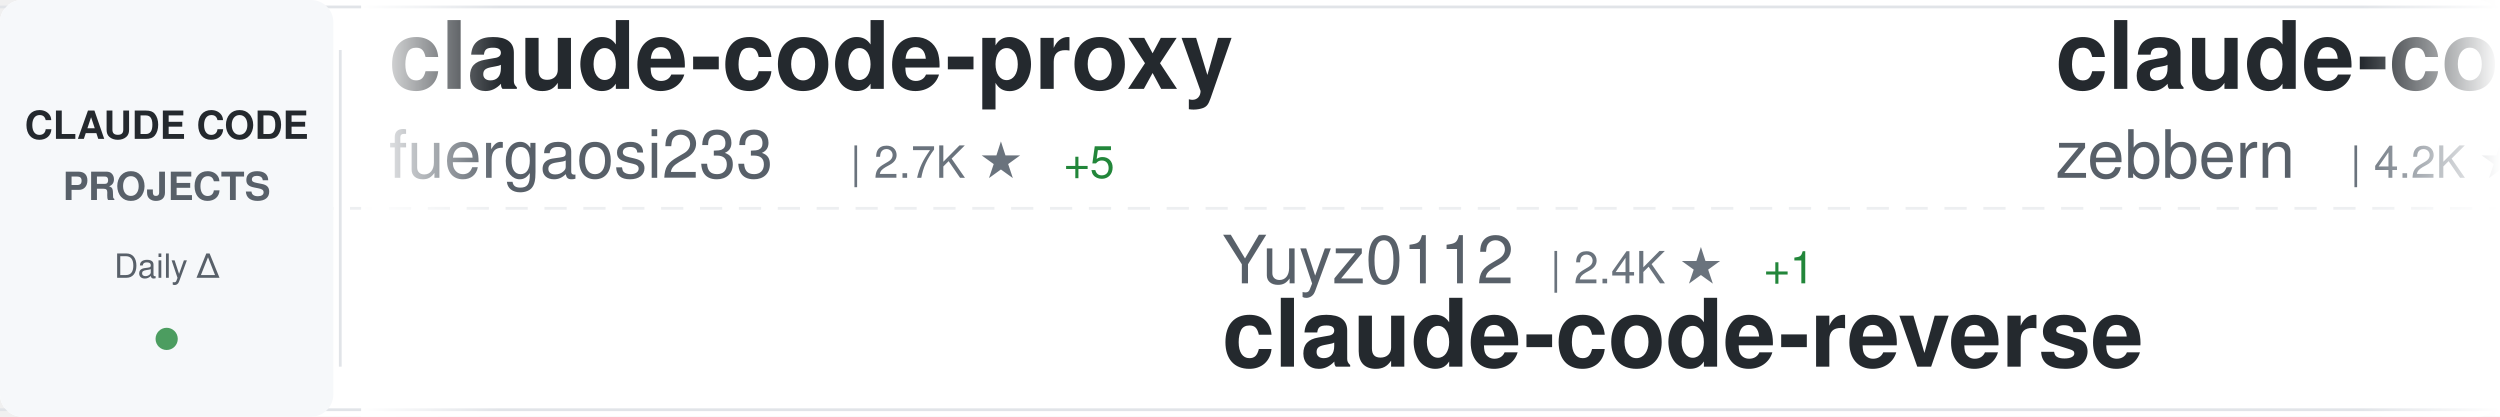
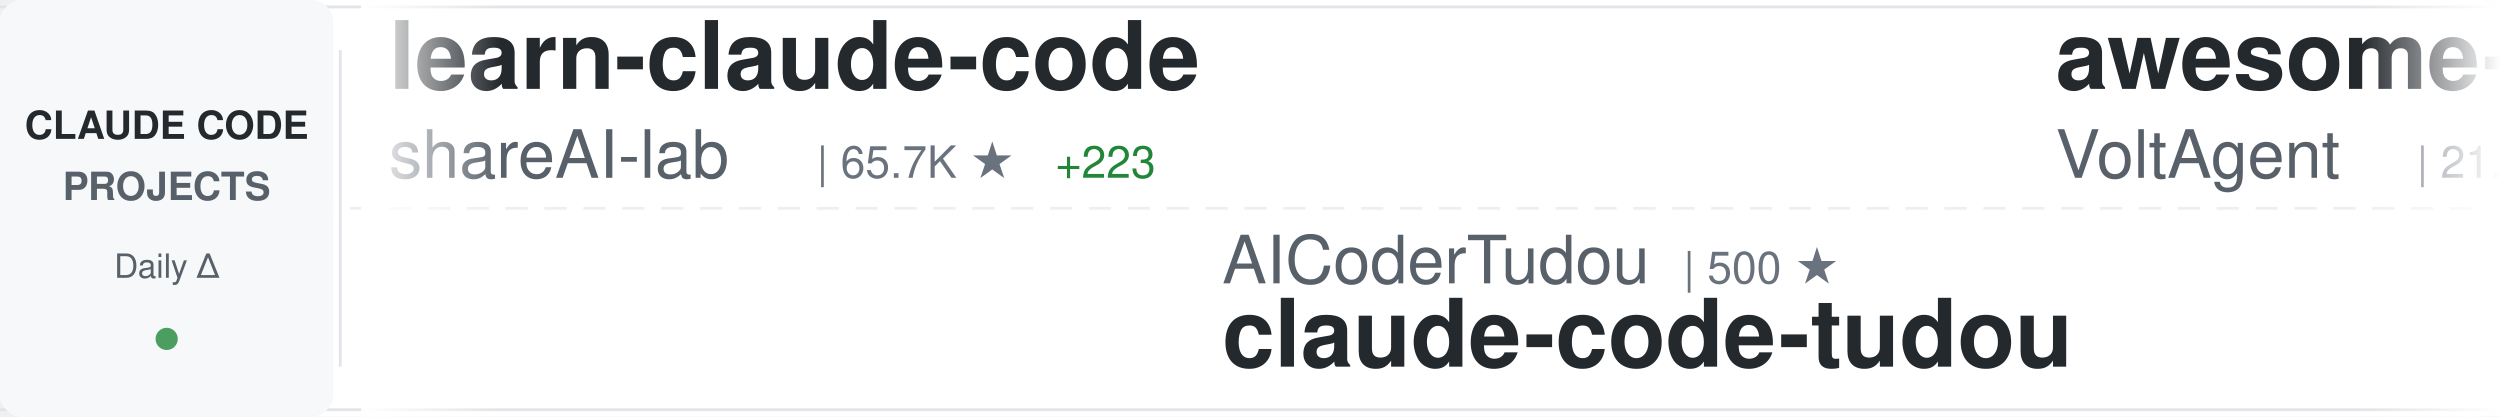
<svg xmlns="http://www.w3.org/2000/svg" width="900" height="150">
  <defs>
    <linearGradient id="awesomeLeftFade" x1="0%" y1="0%" x2="100%" y2="0%">
      <stop offset="0%" style="stop-color:#ffffff;stop-opacity:1" />
      <stop offset="100%" style="stop-color:#ffffff;stop-opacity:0" />
    </linearGradient>
    <linearGradient id="awesomeRightFade" x1="0%" y1="0%" x2="100%" y2="0%">
      <stop offset="0%" style="stop-color:#ffffff;stop-opacity:0" />
      <stop offset="100%" style="stop-color:#ffffff;stop-opacity:1" />
    </linearGradient>
  </defs>
  <rect width="900" height="150" fill="#ffffff" rx="8" />
  <rect x="0" y="2" width="900" height="1" fill="#e1e4e8" />
  <rect x="0" y="147" width="900" height="1" fill="#e1e4e8" />
  <line x1="0" y1="75" x2="900" y2="75" stroke="#e1e4e8" stroke-width="1" stroke-dasharray="8 6" opacity="0.6" />
  <rect x="0" y="0" width="120" height="150" fill="#f6f8fa" rx="8" />
  <text x="60" y="50" font-family="-apple-system, BlinkMacSystemFont, 'Segoe UI', Helvetica, Arial, sans-serif" font-size="14" font-weight="600" fill="#24292e" text-anchor="middle">CLAUDE CODE</text>
  <text x="60" y="72" font-family="-apple-system, BlinkMacSystemFont, 'Segoe UI', Helvetica, Arial, sans-serif" font-size="14" font-weight="600" fill="#586069" text-anchor="middle">PROJECTS</text>
  <text x="60" y="100" font-family="-apple-system, BlinkMacSystemFont, 'Segoe UI', Helvetica, Arial, sans-serif" font-size="12" font-weight="500" fill="#586069" text-anchor="middle">Daily Δ</text>
  <circle cx="60" cy="122" r="4" fill="#22863a" opacity="0.8" />
  <rect x="122" y="18" width="1" height="114" fill="#e1e4e8" />
  <clipPath id="awesomeTickerClip">
    <rect x="130" y="0" width="770" height="150" />
  </clipPath>
  <g clip-path="url(#awesomeTickerClip)">
    <g id="awesomeTickerItems">
      <animateTransform attributeName="transform" attributeType="XML" type="translate" from="0 0" to="-3000 0" dur="54s" repeatCount="indefinite" />
      <g transform="translate(0, 0)">
-         <text x="140" y="32" font-family="-apple-system, BlinkMacSystemFont, 'Segoe UI', Helvetica, Arial, sans-serif" font-size="34" font-weight="600" fill="#24292e">claude-code-proxy</text>
-         <text x="140" y="64" font-family="-apple-system, BlinkMacSystemFont, 'Segoe UI', Helvetica, Arial, sans-serif" font-size="24" font-weight="400" fill="#586069">fuergaosi233</text>
-         <text x="306" y="64" font-family="-apple-system, BlinkMacSystemFont, 'Segoe UI', Helvetica, Arial, sans-serif" font-size="16" font-weight="500" fill="#6a737d">| 2.7K ★</text>
-         <text x="383" y="64" font-family="-apple-system, BlinkMacSystemFont, 'Segoe UI', Helvetica, Arial, sans-serif" font-size="16" font-weight="500" fill="#22863a"> +5</text>
+         <text x="140" y="32" font-family="-apple-system, BlinkMacSystemFont, 'Segoe UI', Helvetica, Arial, sans-serif" font-size="34" font-weight="600" fill="#24292e">learn-claude-code</text>
+         <text x="140" y="64" font-family="-apple-system, BlinkMacSystemFont, 'Segoe UI', Helvetica, Arial, sans-serif" font-size="24" font-weight="400" fill="#586069">shareAI-lab</text>
+         <text x="294" y="64" font-family="-apple-system, BlinkMacSystemFont, 'Segoe UI', Helvetica, Arial, sans-serif" font-size="16" font-weight="500" fill="#6a737d">| 65.7K ★</text>
+         <text x="380" y="64" font-family="-apple-system, BlinkMacSystemFont, 'Segoe UI', Helvetica, Arial, sans-serif" font-size="16" font-weight="500" fill="#22863a"> +223</text>
      </g>
      <g transform="translate(300, 0)">
-         <text x="140" y="102" font-family="-apple-system, BlinkMacSystemFont, 'Segoe UI', Helvetica, Arial, sans-serif" font-size="24" font-weight="400" fill="#586069">Yuyz0112</text>
-         <text x="258" y="102" font-family="-apple-system, BlinkMacSystemFont, 'Segoe UI', Helvetica, Arial, sans-serif" font-size="16" font-weight="500" fill="#6a737d">| 2.4K ★</text>
-         <text x="335" y="102" font-family="-apple-system, BlinkMacSystemFont, 'Segoe UI', Helvetica, Arial, sans-serif" font-size="16" font-weight="500" fill="#22863a"> +1</text>
-         <text x="140" y="132" font-family="-apple-system, BlinkMacSystemFont, 'Segoe UI', Helvetica, Arial, sans-serif" font-size="34" font-weight="600" fill="#24292e">claude-code-reverse</text>
+         <text x="140" y="102" font-family="-apple-system, BlinkMacSystemFont, 'Segoe UI', Helvetica, Arial, sans-serif" font-size="24" font-weight="400" fill="#586069">AICoderTudou</text>
+         <text x="306" y="102" font-family="-apple-system, BlinkMacSystemFont, 'Segoe UI', Helvetica, Arial, sans-serif" font-size="16" font-weight="500" fill="#6a737d">| 500 ★</text>
+         <text x="140" y="132" font-family="-apple-system, BlinkMacSystemFont, 'Segoe UI', Helvetica, Arial, sans-serif" font-size="34" font-weight="600" fill="#24292e">claude-code-tudou</text>
      </g>
      <g transform="translate(600, 0)">
-         <text x="140" y="32" font-family="-apple-system, BlinkMacSystemFont, 'Segoe UI', Helvetica, Arial, sans-serif" font-size="34" font-weight="600" fill="#24292e">claude-code-guide</text>
-         <text x="140" y="64" font-family="-apple-system, BlinkMacSystemFont, 'Segoe UI', Helvetica, Arial, sans-serif" font-size="24" font-weight="400" fill="#586069">zebbern</text>
-         <text x="246" y="64" font-family="-apple-system, BlinkMacSystemFont, 'Segoe UI', Helvetica, Arial, sans-serif" font-size="16" font-weight="500" fill="#6a737d">| 4.2K ★</text>
-         <text x="323" y="64" font-family="-apple-system, BlinkMacSystemFont, 'Segoe UI', Helvetica, Arial, sans-serif" font-size="16" font-weight="500" fill="#22863a"> +2</text>
+         <text x="140" y="32" font-family="-apple-system, BlinkMacSystemFont, 'Segoe UI', Helvetica, Arial, sans-serif" font-size="34" font-weight="600" fill="#24292e">awesome-claude-code-suba...</text>
+         <text x="140" y="64" font-family="-apple-system, BlinkMacSystemFont, 'Segoe UI', Helvetica, Arial, sans-serif" font-size="24" font-weight="400" fill="#586069">VoltAgent</text>
+         <text x="270" y="64" font-family="-apple-system, BlinkMacSystemFont, 'Segoe UI', Helvetica, Arial, sans-serif" font-size="16" font-weight="500" fill="#6a737d">| 21.5K ★</text>
+         <text x="356" y="64" font-family="-apple-system, BlinkMacSystemFont, 'Segoe UI', Helvetica, Arial, sans-serif" font-size="16" font-weight="500" fill="#22863a"> +83</text>
      </g>
      <g transform="translate(900, 0)">
-         <text x="140" y="102" font-family="-apple-system, BlinkMacSystemFont, 'Segoe UI', Helvetica, Arial, sans-serif" font-size="24" font-weight="400" fill="#586069">anthropics</text>
-         <text x="282" y="102" font-family="-apple-system, BlinkMacSystemFont, 'Segoe UI', Helvetica, Arial, sans-serif" font-size="16" font-weight="500" fill="#6a737d">| 7.9K ★</text>
-         <text x="359" y="102" font-family="-apple-system, BlinkMacSystemFont, 'Segoe UI', Helvetica, Arial, sans-serif" font-size="16" font-weight="500" fill="#22863a"> +14</text>
-         <text x="140" y="132" font-family="-apple-system, BlinkMacSystemFont, 'Segoe UI', Helvetica, Arial, sans-serif" font-size="34" font-weight="600" fill="#24292e">claude-code-action</text>
+         <text x="140" y="102" font-family="-apple-system, BlinkMacSystemFont, 'Segoe UI', Helvetica, Arial, sans-serif" font-size="24" font-weight="400" fill="#586069">AprilNEA</text>
+         <text x="258" y="102" font-family="-apple-system, BlinkMacSystemFont, 'Segoe UI', Helvetica, Arial, sans-serif" font-size="16" font-weight="500" fill="#6a737d">| 385 ★</text>
+         <text x="326" y="102" font-family="-apple-system, BlinkMacSystemFont, 'Segoe UI', Helvetica, Arial, sans-serif" font-size="16" font-weight="500" fill="#22863a"> +1</text>
+         <text x="140" y="132" font-family="-apple-system, BlinkMacSystemFont, 'Segoe UI', Helvetica, Arial, sans-serif" font-size="34" font-weight="600" fill="#24292e">claude-code-source</text>
      </g>
      <g transform="translate(1200, 0)">
-         <text x="140" y="32" font-family="-apple-system, BlinkMacSystemFont, 'Segoe UI', Helvetica, Arial, sans-serif" font-size="34" font-weight="600" fill="#24292e">ECC</text>
-         <text x="140" y="64" font-family="-apple-system, BlinkMacSystemFont, 'Segoe UI', Helvetica, Arial, sans-serif" font-size="24" font-weight="400" fill="#586069">affaan-m</text>
-         <text x="258" y="64" font-family="-apple-system, BlinkMacSystemFont, 'Segoe UI', Helvetica, Arial, sans-serif" font-size="16" font-weight="500" fill="#6a737d">| 211.8K ★</text>
-         <text x="353" y="64" font-family="-apple-system, BlinkMacSystemFont, 'Segoe UI', Helvetica, Arial, sans-serif" font-size="16" font-weight="500" fill="#22863a"> +1.2K</text>
+         <text x="140" y="32" font-family="-apple-system, BlinkMacSystemFont, 'Segoe UI', Helvetica, Arial, sans-serif" font-size="34" font-weight="600" fill="#24292e">claude-code-hooks-master...</text>
+         <text x="140" y="64" font-family="-apple-system, BlinkMacSystemFont, 'Segoe UI', Helvetica, Arial, sans-serif" font-size="24" font-weight="400" fill="#586069">disler</text>
+         <text x="234" y="64" font-family="-apple-system, BlinkMacSystemFont, 'Segoe UI', Helvetica, Arial, sans-serif" font-size="16" font-weight="500" fill="#6a737d">| 3.7K ★</text>
+         <text x="311" y="64" font-family="-apple-system, BlinkMacSystemFont, 'Segoe UI', Helvetica, Arial, sans-serif" font-size="16" font-weight="500" fill="#22863a"> +1</text>
      </g>
      <g transform="translate(1500, 0)">
-         <text x="140" y="102" font-family="-apple-system, BlinkMacSystemFont, 'Segoe UI', Helvetica, Arial, sans-serif" font-size="24" font-weight="400" fill="#586069">asgeirtj</text>
-         <text x="258" y="102" font-family="-apple-system, BlinkMacSystemFont, 'Segoe UI', Helvetica, Arial, sans-serif" font-size="16" font-weight="500" fill="#6a737d">| 41.5K ★</text>
-         <text x="344" y="102" font-family="-apple-system, BlinkMacSystemFont, 'Segoe UI', Helvetica, Arial, sans-serif" font-size="16" font-weight="500" fill="#22863a"> +42</text>
-         <text x="140" y="132" font-family="-apple-system, BlinkMacSystemFont, 'Segoe UI', Helvetica, Arial, sans-serif" font-size="34" font-weight="600" fill="#24292e">system_prompts_leaks</text>
+         <text x="140" y="102" font-family="-apple-system, BlinkMacSystemFont, 'Segoe UI', Helvetica, Arial, sans-serif" font-size="24" font-weight="400" fill="#586069">alirezarezvani</text>
+         <text x="330" y="102" font-family="-apple-system, BlinkMacSystemFont, 'Segoe UI', Helvetica, Arial, sans-serif" font-size="16" font-weight="500" fill="#6a737d">| 17.6K ★</text>
+         <text x="416" y="102" font-family="-apple-system, BlinkMacSystemFont, 'Segoe UI', Helvetica, Arial, sans-serif" font-size="16" font-weight="500" fill="#22863a"> +123</text>
+         <text x="140" y="132" font-family="-apple-system, BlinkMacSystemFont, 'Segoe UI', Helvetica, Arial, sans-serif" font-size="34" font-weight="600" fill="#24292e">claude-skills</text>
      </g>
      <g transform="translate(1800, 0)">
-         <text x="140" y="32" font-family="-apple-system, BlinkMacSystemFont, 'Segoe UI', Helvetica, Arial, sans-serif" font-size="34" font-weight="600" fill="#24292e">claude-code-source-code-...</text>
-         <text x="140" y="64" font-family="-apple-system, BlinkMacSystemFont, 'Segoe UI', Helvetica, Arial, sans-serif" font-size="24" font-weight="400" fill="#586069">ghuntley</text>
-         <text x="258" y="64" font-family="-apple-system, BlinkMacSystemFont, 'Segoe UI', Helvetica, Arial, sans-serif" font-size="16" font-weight="500" fill="#6a737d">| 982 ★</text>
-         <text x="326" y="64" font-family="-apple-system, BlinkMacSystemFont, 'Segoe UI', Helvetica, Arial, sans-serif" font-size="16" font-weight="500" fill="#22863a"> +1</text>
+         <text x="140" y="32" font-family="-apple-system, BlinkMacSystemFont, 'Segoe UI', Helvetica, Arial, sans-serif" font-size="34" font-weight="600" fill="#24292e">Claude-code</text>
+         <text x="140" y="64" font-family="-apple-system, BlinkMacSystemFont, 'Segoe UI', Helvetica, Arial, sans-serif" font-size="24" font-weight="400" fill="#586069">zstmfhy</text>
+         <text x="246" y="64" font-family="-apple-system, BlinkMacSystemFont, 'Segoe UI', Helvetica, Arial, sans-serif" font-size="16" font-weight="500" fill="#6a737d">| 190 ★</text>
      </g>
      <g transform="translate(2100, 0)">
-         <text x="140" y="102" font-family="-apple-system, BlinkMacSystemFont, 'Segoe UI', Helvetica, Arial, sans-serif" font-size="24" font-weight="400" fill="#586069">Donchitos</text>
-         <text x="270" y="102" font-family="-apple-system, BlinkMacSystemFont, 'Segoe UI', Helvetica, Arial, sans-serif" font-size="16" font-weight="500" fill="#6a737d">| 21.3K ★</text>
-         <text x="356" y="102" font-family="-apple-system, BlinkMacSystemFont, 'Segoe UI', Helvetica, Arial, sans-serif" font-size="16" font-weight="500" fill="#22863a"> +107</text>
-         <text x="140" y="132" font-family="-apple-system, BlinkMacSystemFont, 'Segoe UI', Helvetica, Arial, sans-serif" font-size="34" font-weight="600" fill="#24292e">Claude-Code-Game-Studios</text>
+         <text x="140" y="102" font-family="-apple-system, BlinkMacSystemFont, 'Segoe UI', Helvetica, Arial, sans-serif" font-size="24" font-weight="400" fill="#586069">router-for-me</text>
+         <text x="318" y="102" font-family="-apple-system, BlinkMacSystemFont, 'Segoe UI', Helvetica, Arial, sans-serif" font-size="16" font-weight="500" fill="#6a737d">| 37.0K ★</text>
+         <text x="404" y="102" font-family="-apple-system, BlinkMacSystemFont, 'Segoe UI', Helvetica, Arial, sans-serif" font-size="16" font-weight="500" fill="#22863a"> +307</text>
+         <text x="140" y="132" font-family="-apple-system, BlinkMacSystemFont, 'Segoe UI', Helvetica, Arial, sans-serif" font-size="34" font-weight="600" fill="#24292e">CLIProxyAPI</text>
      </g>
      <g transform="translate(2400, 0)">
-         <text x="140" y="32" font-family="-apple-system, BlinkMacSystemFont, 'Segoe UI', Helvetica, Arial, sans-serif" font-size="34" font-weight="600" fill="#24292e">claude-skills</text>
-         <text x="140" y="64" font-family="-apple-system, BlinkMacSystemFont, 'Segoe UI', Helvetica, Arial, sans-serif" font-size="24" font-weight="400" fill="#586069">alirezarezvani</text>
-         <text x="330" y="64" font-family="-apple-system, BlinkMacSystemFont, 'Segoe UI', Helvetica, Arial, sans-serif" font-size="16" font-weight="500" fill="#6a737d">| 17.6K ★</text>
-         <text x="416" y="64" font-family="-apple-system, BlinkMacSystemFont, 'Segoe UI', Helvetica, Arial, sans-serif" font-size="16" font-weight="500" fill="#22863a"> +112</text>
+         <text x="140" y="32" font-family="-apple-system, BlinkMacSystemFont, 'Segoe UI', Helvetica, Arial, sans-serif" font-size="34" font-weight="600" fill="#24292e">claude-code-base-action</text>
+         <text x="140" y="64" font-family="-apple-system, BlinkMacSystemFont, 'Segoe UI', Helvetica, Arial, sans-serif" font-size="24" font-weight="400" fill="#586069">anthropics</text>
+         <text x="282" y="64" font-family="-apple-system, BlinkMacSystemFont, 'Segoe UI', Helvetica, Arial, sans-serif" font-size="16" font-weight="500" fill="#6a737d">| 868 ★</text>
+         <text x="350" y="64" font-family="-apple-system, BlinkMacSystemFont, 'Segoe UI', Helvetica, Arial, sans-serif" font-size="16" font-weight="500" fill="#22863a"> +3</text>
      </g>
      <g transform="translate(2700, 0)">
-         <text x="140" y="102" font-family="-apple-system, BlinkMacSystemFont, 'Segoe UI', Helvetica, Arial, sans-serif" font-size="24" font-weight="400" fill="#586069">ding113</text>
-         <text x="246" y="102" font-family="-apple-system, BlinkMacSystemFont, 'Segoe UI', Helvetica, Arial, sans-serif" font-size="16" font-weight="500" fill="#6a737d">| 3.0K ★</text>
-         <text x="323" y="102" font-family="-apple-system, BlinkMacSystemFont, 'Segoe UI', Helvetica, Arial, sans-serif" font-size="16" font-weight="500" fill="#22863a"> +11</text>
-         <text x="140" y="132" font-family="-apple-system, BlinkMacSystemFont, 'Segoe UI', Helvetica, Arial, sans-serif" font-size="34" font-weight="600" fill="#24292e">claude-code-hub</text>
+         <text x="140" y="102" font-family="-apple-system, BlinkMacSystemFont, 'Segoe UI', Helvetica, Arial, sans-serif" font-size="24" font-weight="400" fill="#586069">https-deeplearning-ai</text>
+         <text x="414" y="102" font-family="-apple-system, BlinkMacSystemFont, 'Segoe UI', Helvetica, Arial, sans-serif" font-size="16" font-weight="500" fill="#6a737d">| 524 ★</text>
+         <text x="140" y="132" font-family="-apple-system, BlinkMacSystemFont, 'Segoe UI', Helvetica, Arial, sans-serif" font-size="34" font-weight="600" fill="#24292e">sc-claude-code-files</text>
      </g>
      <g transform="translate(3000, 0)">
-         <text x="140" y="32" font-family="-apple-system, BlinkMacSystemFont, 'Segoe UI', Helvetica, Arial, sans-serif" font-size="34" font-weight="600" fill="#24292e">claude-code-proxy</text>
-         <text x="140" y="64" font-family="-apple-system, BlinkMacSystemFont, 'Segoe UI', Helvetica, Arial, sans-serif" font-size="24" font-weight="400" fill="#586069">fuergaosi233</text>
-         <text x="306" y="64" font-family="-apple-system, BlinkMacSystemFont, 'Segoe UI', Helvetica, Arial, sans-serif" font-size="16" font-weight="500" fill="#6a737d">| 2.7K ★</text>
-         <text x="383" y="64" font-family="-apple-system, BlinkMacSystemFont, 'Segoe UI', Helvetica, Arial, sans-serif" font-size="16" font-weight="500" fill="#22863a"> +5</text>
+         <text x="140" y="32" font-family="-apple-system, BlinkMacSystemFont, 'Segoe UI', Helvetica, Arial, sans-serif" font-size="34" font-weight="600" fill="#24292e">learn-claude-code</text>
+         <text x="140" y="64" font-family="-apple-system, BlinkMacSystemFont, 'Segoe UI', Helvetica, Arial, sans-serif" font-size="24" font-weight="400" fill="#586069">shareAI-lab</text>
+         <text x="294" y="64" font-family="-apple-system, BlinkMacSystemFont, 'Segoe UI', Helvetica, Arial, sans-serif" font-size="16" font-weight="500" fill="#6a737d">| 65.7K ★</text>
+         <text x="380" y="64" font-family="-apple-system, BlinkMacSystemFont, 'Segoe UI', Helvetica, Arial, sans-serif" font-size="16" font-weight="500" fill="#22863a"> +223</text>
      </g>
      <g transform="translate(3300, 0)">
-         <text x="140" y="102" font-family="-apple-system, BlinkMacSystemFont, 'Segoe UI', Helvetica, Arial, sans-serif" font-size="24" font-weight="400" fill="#586069">Yuyz0112</text>
-         <text x="258" y="102" font-family="-apple-system, BlinkMacSystemFont, 'Segoe UI', Helvetica, Arial, sans-serif" font-size="16" font-weight="500" fill="#6a737d">| 2.4K ★</text>
-         <text x="335" y="102" font-family="-apple-system, BlinkMacSystemFont, 'Segoe UI', Helvetica, Arial, sans-serif" font-size="16" font-weight="500" fill="#22863a"> +1</text>
-         <text x="140" y="132" font-family="-apple-system, BlinkMacSystemFont, 'Segoe UI', Helvetica, Arial, sans-serif" font-size="34" font-weight="600" fill="#24292e">claude-code-reverse</text>
+         <text x="140" y="102" font-family="-apple-system, BlinkMacSystemFont, 'Segoe UI', Helvetica, Arial, sans-serif" font-size="24" font-weight="400" fill="#586069">AICoderTudou</text>
+         <text x="306" y="102" font-family="-apple-system, BlinkMacSystemFont, 'Segoe UI', Helvetica, Arial, sans-serif" font-size="16" font-weight="500" fill="#6a737d">| 500 ★</text>
+         <text x="140" y="132" font-family="-apple-system, BlinkMacSystemFont, 'Segoe UI', Helvetica, Arial, sans-serif" font-size="34" font-weight="600" fill="#24292e">claude-code-tudou</text>
      </g>
      <g transform="translate(3600, 0)">
-         <text x="140" y="32" font-family="-apple-system, BlinkMacSystemFont, 'Segoe UI', Helvetica, Arial, sans-serif" font-size="34" font-weight="600" fill="#24292e">claude-code-guide</text>
-         <text x="140" y="64" font-family="-apple-system, BlinkMacSystemFont, 'Segoe UI', Helvetica, Arial, sans-serif" font-size="24" font-weight="400" fill="#586069">zebbern</text>
-         <text x="246" y="64" font-family="-apple-system, BlinkMacSystemFont, 'Segoe UI', Helvetica, Arial, sans-serif" font-size="16" font-weight="500" fill="#6a737d">| 4.2K ★</text>
-         <text x="323" y="64" font-family="-apple-system, BlinkMacSystemFont, 'Segoe UI', Helvetica, Arial, sans-serif" font-size="16" font-weight="500" fill="#22863a"> +2</text>
+         <text x="140" y="32" font-family="-apple-system, BlinkMacSystemFont, 'Segoe UI', Helvetica, Arial, sans-serif" font-size="34" font-weight="600" fill="#24292e">awesome-claude-code-suba...</text>
+         <text x="140" y="64" font-family="-apple-system, BlinkMacSystemFont, 'Segoe UI', Helvetica, Arial, sans-serif" font-size="24" font-weight="400" fill="#586069">VoltAgent</text>
+         <text x="270" y="64" font-family="-apple-system, BlinkMacSystemFont, 'Segoe UI', Helvetica, Arial, sans-serif" font-size="16" font-weight="500" fill="#6a737d">| 21.5K ★</text>
+         <text x="356" y="64" font-family="-apple-system, BlinkMacSystemFont, 'Segoe UI', Helvetica, Arial, sans-serif" font-size="16" font-weight="500" fill="#22863a"> +83</text>
      </g>
      <g transform="translate(3900, 0)">
-         <text x="140" y="102" font-family="-apple-system, BlinkMacSystemFont, 'Segoe UI', Helvetica, Arial, sans-serif" font-size="24" font-weight="400" fill="#586069">anthropics</text>
-         <text x="282" y="102" font-family="-apple-system, BlinkMacSystemFont, 'Segoe UI', Helvetica, Arial, sans-serif" font-size="16" font-weight="500" fill="#6a737d">| 7.9K ★</text>
-         <text x="359" y="102" font-family="-apple-system, BlinkMacSystemFont, 'Segoe UI', Helvetica, Arial, sans-serif" font-size="16" font-weight="500" fill="#22863a"> +14</text>
-         <text x="140" y="132" font-family="-apple-system, BlinkMacSystemFont, 'Segoe UI', Helvetica, Arial, sans-serif" font-size="34" font-weight="600" fill="#24292e">claude-code-action</text>
+         <text x="140" y="102" font-family="-apple-system, BlinkMacSystemFont, 'Segoe UI', Helvetica, Arial, sans-serif" font-size="24" font-weight="400" fill="#586069">AprilNEA</text>
+         <text x="258" y="102" font-family="-apple-system, BlinkMacSystemFont, 'Segoe UI', Helvetica, Arial, sans-serif" font-size="16" font-weight="500" fill="#6a737d">| 385 ★</text>
+         <text x="326" y="102" font-family="-apple-system, BlinkMacSystemFont, 'Segoe UI', Helvetica, Arial, sans-serif" font-size="16" font-weight="500" fill="#22863a"> +1</text>
+         <text x="140" y="132" font-family="-apple-system, BlinkMacSystemFont, 'Segoe UI', Helvetica, Arial, sans-serif" font-size="34" font-weight="600" fill="#24292e">claude-code-source</text>
      </g>
    </g>
  </g>
  <rect x="130" y="0" width="50" height="150" fill="url(#awesomeLeftFade)" />
  <rect x="850" y="0" width="50" height="150" fill="url(#awesomeRightFade)" />
</svg>
